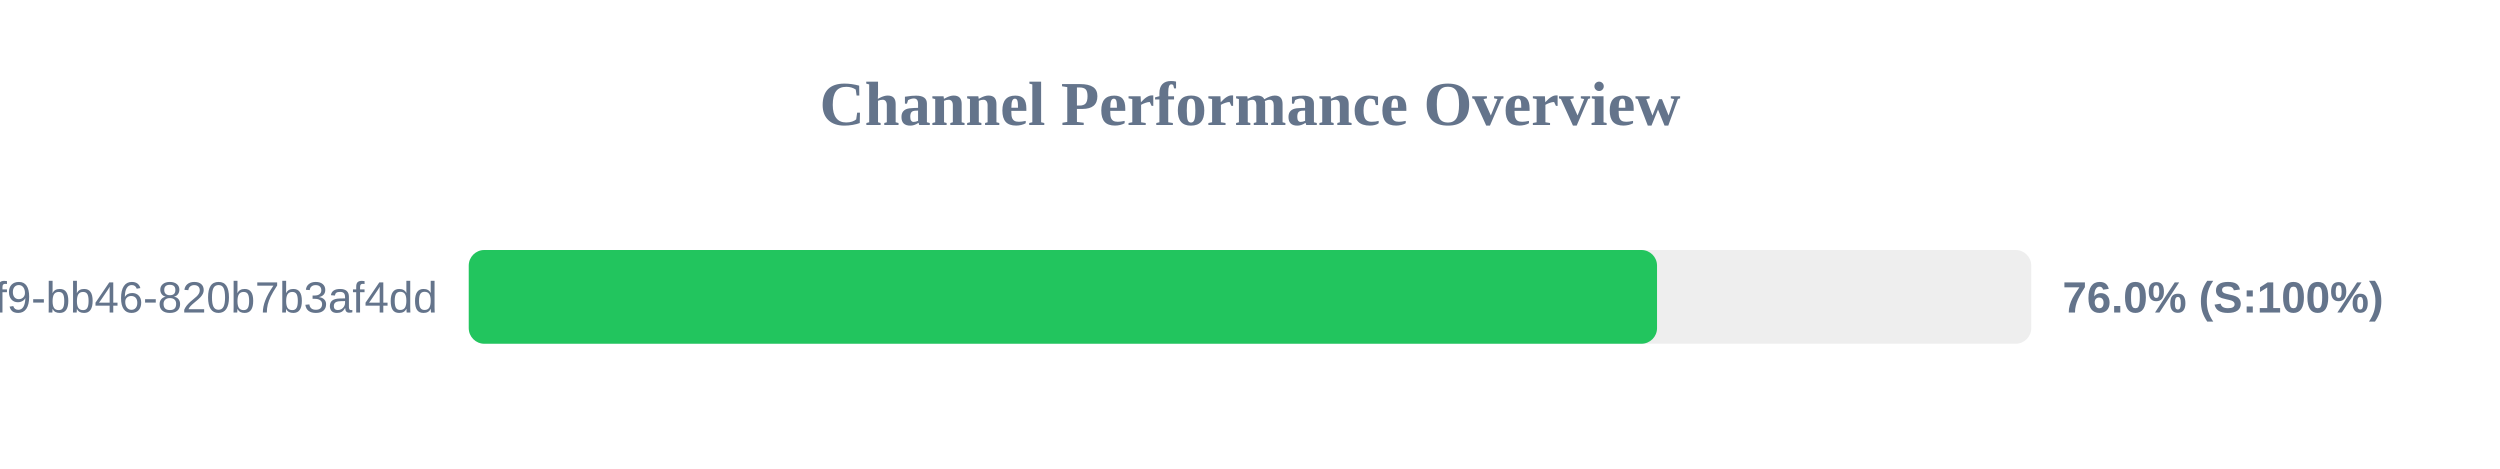
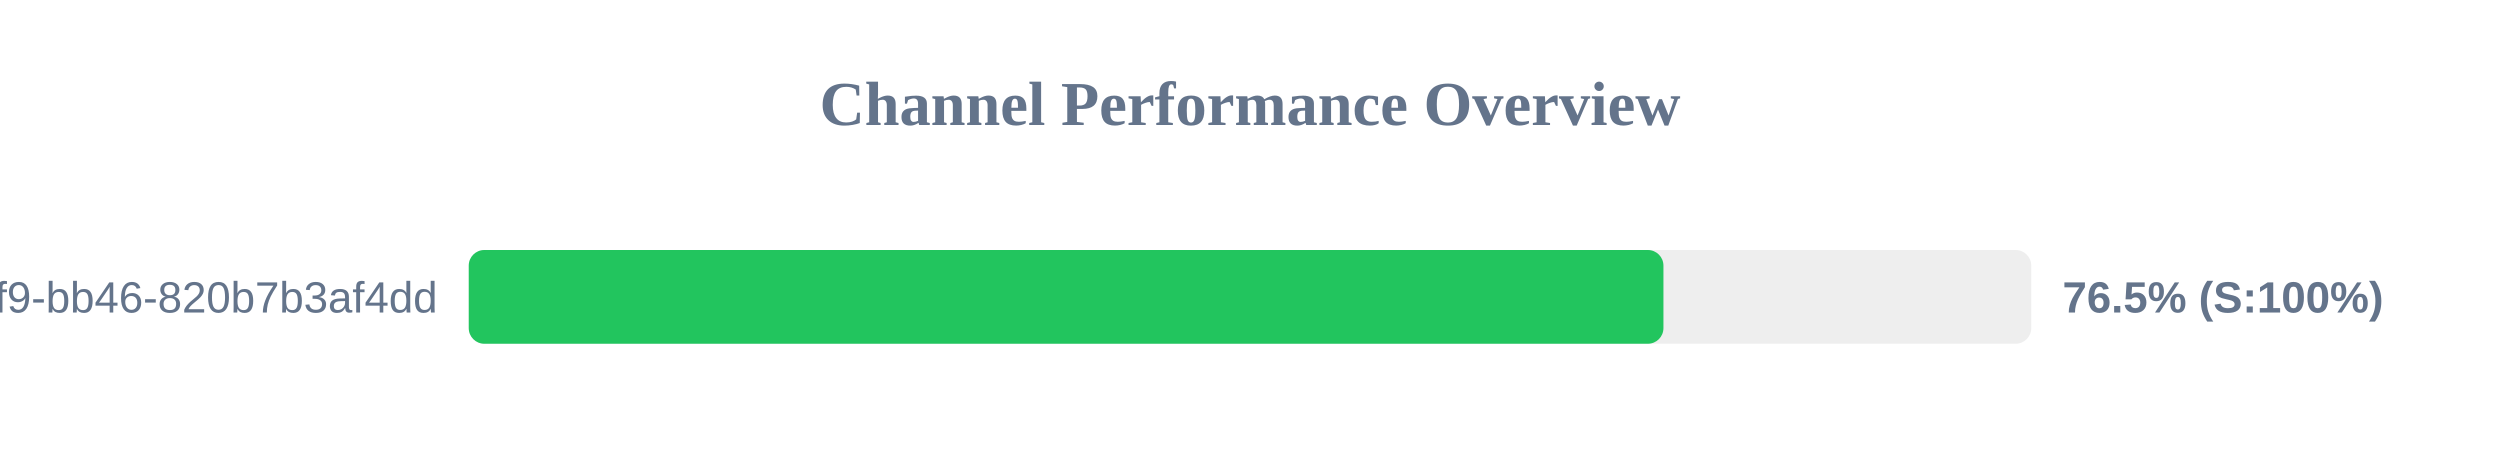
<svg xmlns="http://www.w3.org/2000/svg" width="800" height="150" version="1.1">
  <style>
        .row { font: 14px Arial; fill: #64748b; }
        .score { font: bold 14px Arial; fill: #64748b; }
    </style>
  <text x="400" y="40" text-anchor="middle" font-size="20px" font-weight="bold" fill="#64748b">Channel Performance Overview</text>
  <rect x="150" y="80" width="500" height="30" fill="#eee" rx="5" />
-   <rect x="150" y="80" width="380.25" height="30" fill="#22c55e" rx="5" />
+   <rect x="150" y="80" width="382.3" height="30" fill="#22c55e" rx="5" />
  <text x="140" y="100" text-anchor="end" class="row">?uuid=80b2ac81-ba69-41f9-bb46-820b7b3af4dd</text>
-   <text x="660" y="100" text-anchor="start" class="score">76.0% (S:100%)</text>
+   <text x="660" y="100" text-anchor="start" class="score">76.5% (S:100%)</text>
</svg>
